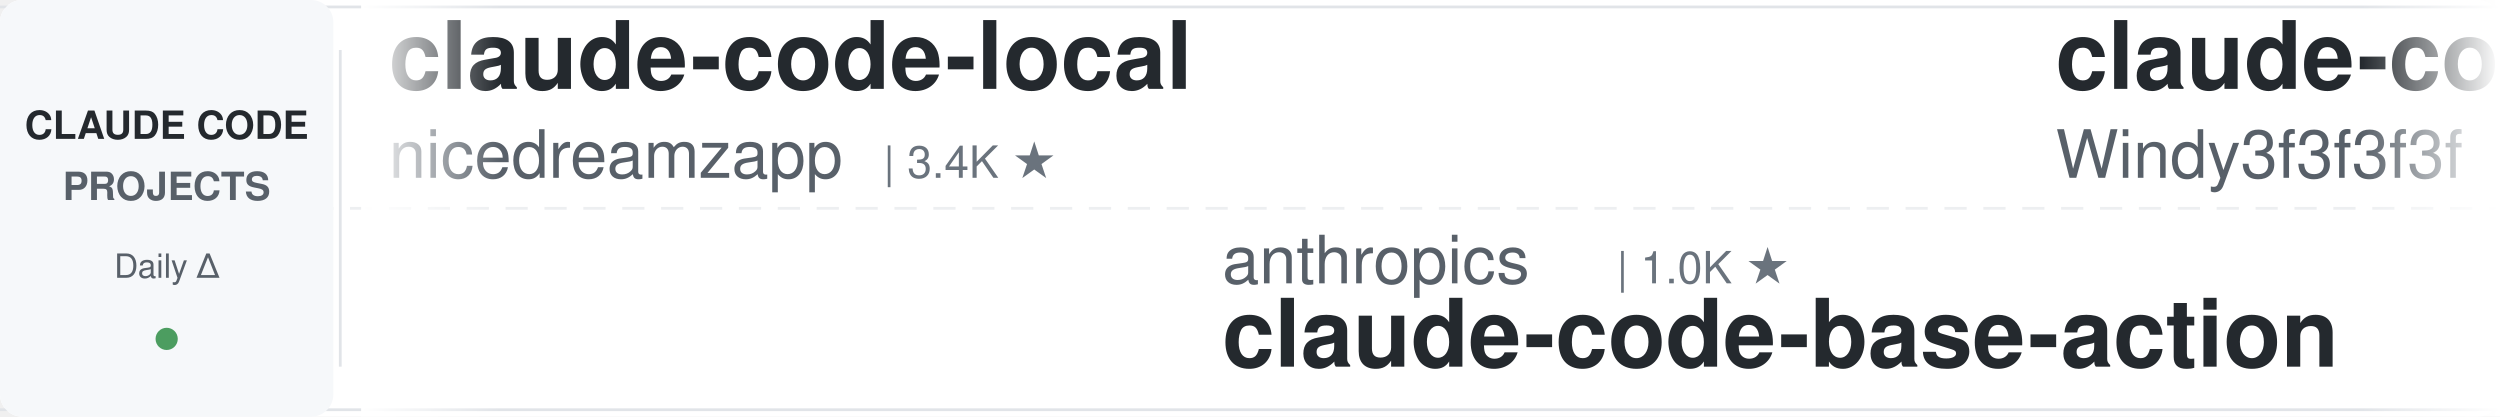
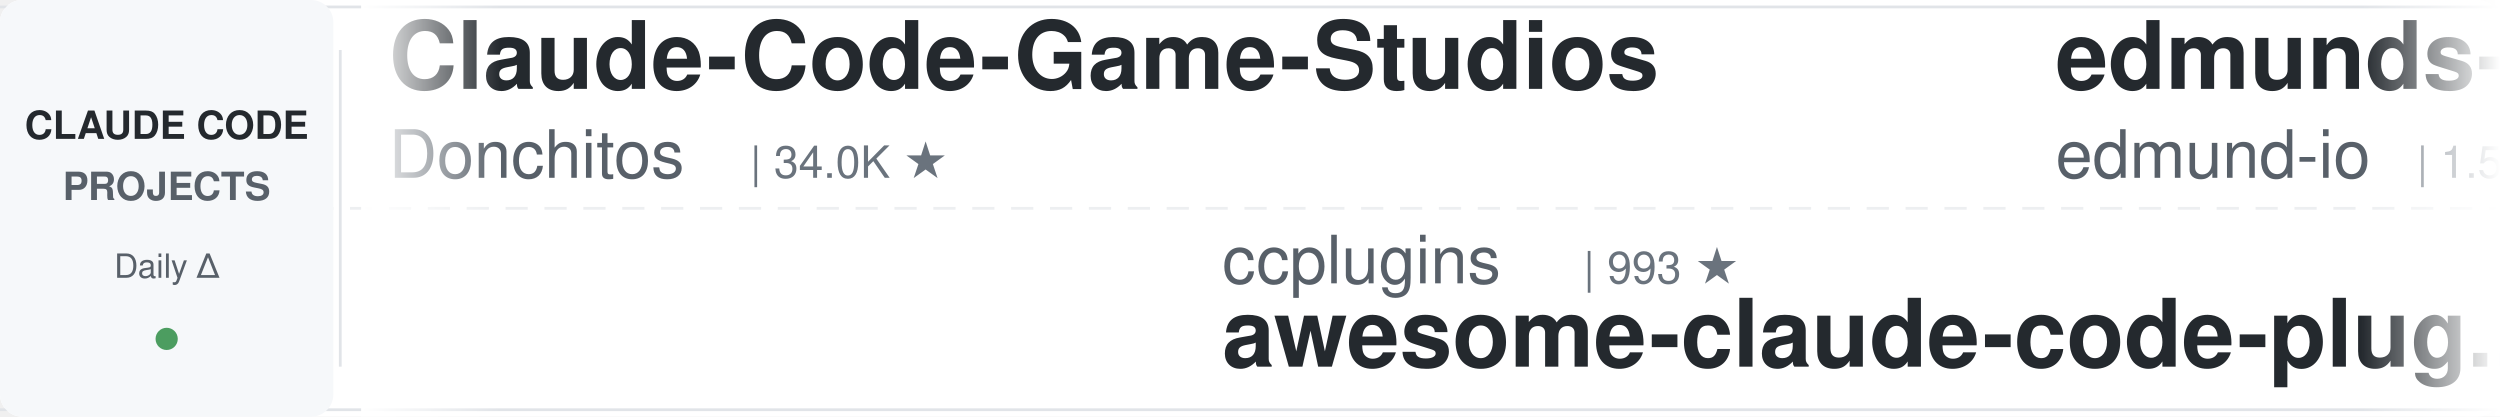
<svg xmlns="http://www.w3.org/2000/svg" width="900" height="150">
  <defs>
    <linearGradient id="leftFade" x1="0%" y1="0%" x2="100%" y2="0%">
      <stop offset="0%" style="stop-color:#ffffff;stop-opacity:1" />
      <stop offset="100%" style="stop-color:#ffffff;stop-opacity:0" />
    </linearGradient>
    <linearGradient id="rightFade" x1="0%" y1="0%" x2="100%" y2="0%">
      <stop offset="0%" style="stop-color:#ffffff;stop-opacity:0" />
      <stop offset="100%" style="stop-color:#ffffff;stop-opacity:1" />
    </linearGradient>
  </defs>
  <rect width="900" height="150" fill="#ffffff" rx="8" />
  <rect x="0" y="2" width="900" height="1" fill="#e1e4e8" />
  <rect x="0" y="147" width="900" height="1" fill="#e1e4e8" />
  <line x1="0" y1="75" x2="900" y2="75" stroke="#e1e4e8" stroke-width="1" stroke-dasharray="8 6" opacity="0.6" />
  <rect x="0" y="0" width="120" height="150" fill="#f6f8fa" rx="8" />
  <text x="60" y="50" font-family="-apple-system, BlinkMacSystemFont, 'Segoe UI', Helvetica, Arial, sans-serif" font-size="14" font-weight="600" fill="#24292e" text-anchor="middle">CLAUDE CODE</text>
  <text x="60" y="72" font-family="-apple-system, BlinkMacSystemFont, 'Segoe UI', Helvetica, Arial, sans-serif" font-size="14" font-weight="600" fill="#586069" text-anchor="middle">PROJECTS</text>
  <text x="60" y="100" font-family="-apple-system, BlinkMacSystemFont, 'Segoe UI', Helvetica, Arial, sans-serif" font-size="12" font-weight="500" fill="#586069" text-anchor="middle">Daily Δ</text>
  <circle cx="60" cy="122" r="4" fill="#22863a" opacity="0.8" />
  <rect x="122" y="18" width="1" height="114" fill="#e1e4e8" />
  <clipPath id="tickerClip">
    <rect x="130" y="0" width="770" height="150" />
  </clipPath>
  <g clip-path="url(#tickerClip)">
    <g id="tickerItems">
      <animateTransform attributeName="transform" attributeType="XML" type="translate" from="0 0" to="-3000 0" dur="54s" repeatCount="indefinite" />
      <g transform="translate(0, 0)">
-         <text x="140" y="32" font-family="-apple-system, BlinkMacSystemFont, 'Segoe UI', Helvetica, Arial, sans-serif" font-size="34" font-weight="600" fill="#24292e">claude-code-local</text>
-         <text x="140" y="64" font-family="-apple-system, BlinkMacSystemFont, 'Segoe UI', Helvetica, Arial, sans-serif" font-size="24" font-weight="400" fill="#586069">nicedreamzapp</text>
-         <text x="318" y="64" font-family="-apple-system, BlinkMacSystemFont, 'Segoe UI', Helvetica, Arial, sans-serif" font-size="16" font-weight="500" fill="#6a737d">| 3.4K ★</text>
+         <text x="140" y="32" font-family="-apple-system, BlinkMacSystemFont, 'Segoe UI', Helvetica, Arial, sans-serif" font-size="34" font-weight="600" fill="#24292e">Claude-Code-Game-Studios</text>
+         <text x="140" y="64" font-family="-apple-system, BlinkMacSystemFont, 'Segoe UI', Helvetica, Arial, sans-serif" font-size="24" font-weight="400" fill="#586069">Donchitos</text>
+         <text x="270" y="64" font-family="-apple-system, BlinkMacSystemFont, 'Segoe UI', Helvetica, Arial, sans-serif" font-size="16" font-weight="500" fill="#6a737d">| 34.0K ★</text>
      </g>
      <g transform="translate(300, 0)">
-         <text x="140" y="102" font-family="-apple-system, BlinkMacSystemFont, 'Segoe UI', Helvetica, Arial, sans-serif" font-size="24" font-weight="400" fill="#586069">anthropics</text>
-         <text x="282" y="102" font-family="-apple-system, BlinkMacSystemFont, 'Segoe UI', Helvetica, Arial, sans-serif" font-size="16" font-weight="500" fill="#6a737d">| 1.0K ★</text>
-         <text x="140" y="132" font-family="-apple-system, BlinkMacSystemFont, 'Segoe UI', Helvetica, Arial, sans-serif" font-size="34" font-weight="600" fill="#24292e">claude-code-base-action</text>
+         <text x="140" y="102" font-family="-apple-system, BlinkMacSystemFont, 'Segoe UI', Helvetica, Arial, sans-serif" font-size="24" font-weight="400" fill="#586069">ccplugins</text>
+         <text x="270" y="102" font-family="-apple-system, BlinkMacSystemFont, 'Segoe UI', Helvetica, Arial, sans-serif" font-size="16" font-weight="500" fill="#6a737d">| 993 ★</text>
+         <text x="140" y="132" font-family="-apple-system, BlinkMacSystemFont, 'Segoe UI', Helvetica, Arial, sans-serif" font-size="34" font-weight="600" fill="#24292e">awesome-claude-code-plug...</text>
      </g>
      <g transform="translate(600, 0)">
-         <text x="140" y="32" font-family="-apple-system, BlinkMacSystemFont, 'Segoe UI', Helvetica, Arial, sans-serif" font-size="34" font-weight="600" fill="#24292e">claude-code-from-scratch</text>
-         <text x="140" y="64" font-family="-apple-system, BlinkMacSystemFont, 'Segoe UI', Helvetica, Arial, sans-serif" font-size="24" font-weight="400" fill="#586069">Windy3f3f3f3f</text>
-         <text x="318" y="64" font-family="-apple-system, BlinkMacSystemFont, 'Segoe UI', Helvetica, Arial, sans-serif" font-size="16" font-weight="500" fill="#6a737d">| 2.8K ★</text>
+         <text x="140" y="32" font-family="-apple-system, BlinkMacSystemFont, 'Segoe UI', Helvetica, Arial, sans-serif" font-size="34" font-weight="600" fill="#24292e">edmunds-claude-code</text>
+         <text x="140" y="64" font-family="-apple-system, BlinkMacSystemFont, 'Segoe UI', Helvetica, Arial, sans-serif" font-size="24" font-weight="400" fill="#586069">edmund-io</text>
+         <text x="270" y="64" font-family="-apple-system, BlinkMacSystemFont, 'Segoe UI', Helvetica, Arial, sans-serif" font-size="16" font-weight="500" fill="#6a737d">| 1.5K ★</text>
      </g>
      <g transform="translate(900, 0)">
-         <text x="140" y="102" font-family="-apple-system, BlinkMacSystemFont, 'Segoe UI', Helvetica, Arial, sans-serif" font-size="24" font-weight="400" fill="#586069">Windy3f3f3f3f</text>
-         <text x="318" y="102" font-family="-apple-system, BlinkMacSystemFont, 'Segoe UI', Helvetica, Arial, sans-serif" font-size="16" font-weight="500" fill="#6a737d">| 3.8K ★</text>
-         <text x="140" y="132" font-family="-apple-system, BlinkMacSystemFont, 'Segoe UI', Helvetica, Arial, sans-serif" font-size="34" font-weight="600" fill="#24292e">how-claude-code-works</text>
+         <text x="140" y="102" font-family="-apple-system, BlinkMacSystemFont, 'Segoe UI', Helvetica, Arial, sans-serif" font-size="24" font-weight="400" fill="#586069">oboard</text>
+         <text x="234" y="102" font-family="-apple-system, BlinkMacSystemFont, 'Segoe UI', Helvetica, Arial, sans-serif" font-size="16" font-weight="500" fill="#6a737d">| 3.3K ★</text>
+         <text x="140" y="132" font-family="-apple-system, BlinkMacSystemFont, 'Segoe UI', Helvetica, Arial, sans-serif" font-size="34" font-weight="600" fill="#24292e">claude-code-rev</text>
      </g>
      <g transform="translate(1200, 0)">
-         <text x="140" y="32" font-family="-apple-system, BlinkMacSystemFont, 'Segoe UI', Helvetica, Arial, sans-serif" font-size="34" font-weight="600" fill="#24292e">claude-code-source</text>
-         <text x="140" y="64" font-family="-apple-system, BlinkMacSystemFont, 'Segoe UI', Helvetica, Arial, sans-serif" font-size="24" font-weight="400" fill="#586069">JrCx7scC</text>
-         <text x="258" y="64" font-family="-apple-system, BlinkMacSystemFont, 'Segoe UI', Helvetica, Arial, sans-serif" font-size="16" font-weight="500" fill="#6a737d">| 375 ★</text>
+         <text x="140" y="32" font-family="-apple-system, BlinkMacSystemFont, 'Segoe UI', Helvetica, Arial, sans-serif" font-size="34" font-weight="600" fill="#24292e">claude-code-guide</text>
+         <text x="140" y="64" font-family="-apple-system, BlinkMacSystemFont, 'Segoe UI', Helvetica, Arial, sans-serif" font-size="24" font-weight="400" fill="#586069">zebbern</text>
+         <text x="246" y="64" font-family="-apple-system, BlinkMacSystemFont, 'Segoe UI', Helvetica, Arial, sans-serif" font-size="16" font-weight="500" fill="#6a737d">| 4.7K ★</text>
      </g>
      <g transform="translate(1500, 0)">
-         <text x="140" y="102" font-family="-apple-system, BlinkMacSystemFont, 'Segoe UI', Helvetica, Arial, sans-serif" font-size="24" font-weight="400" fill="#586069">techjarves</text>
-         <text x="282" y="102" font-family="-apple-system, BlinkMacSystemFont, 'Segoe UI', Helvetica, Arial, sans-serif" font-size="16" font-weight="500" fill="#6a737d">| 1.6K ★</text>
-         <text x="140" y="132" font-family="-apple-system, BlinkMacSystemFont, 'Segoe UI', Helvetica, Arial, sans-serif" font-size="34" font-weight="600" fill="#24292e">ClaudeCode-Portable</text>
+         <text x="140" y="102" font-family="-apple-system, BlinkMacSystemFont, 'Segoe UI', Helvetica, Arial, sans-serif" font-size="24" font-weight="400" fill="#586069">FlorianBruniaux</text>
+         <text x="342" y="102" font-family="-apple-system, BlinkMacSystemFont, 'Segoe UI', Helvetica, Arial, sans-serif" font-size="16" font-weight="500" fill="#6a737d">| 6.3K ★</text>
+         <text x="140" y="132" font-family="-apple-system, BlinkMacSystemFont, 'Segoe UI', Helvetica, Arial, sans-serif" font-size="34" font-weight="600" fill="#24292e">claude-code-ultimate-gui...</text>
      </g>
      <g transform="translate(1800, 0)">
-         <text x="140" y="32" font-family="-apple-system, BlinkMacSystemFont, 'Segoe UI', Helvetica, Arial, sans-serif" font-size="34" font-weight="600" fill="#24292e">claude-code-proxy</text>
-         <text x="140" y="64" font-family="-apple-system, BlinkMacSystemFont, 'Segoe UI', Helvetica, Arial, sans-serif" font-size="24" font-weight="400" fill="#586069">1rgs</text>
-         <text x="210" y="64" font-family="-apple-system, BlinkMacSystemFont, 'Segoe UI', Helvetica, Arial, sans-serif" font-size="16" font-weight="500" fill="#6a737d">| 3.8K ★</text>
+         <text x="140" y="32" font-family="-apple-system, BlinkMacSystemFont, 'Segoe UI', Helvetica, Arial, sans-serif" font-size="34" font-weight="600" fill="#24292e">claude-code-templates</text>
+         <text x="140" y="64" font-family="-apple-system, BlinkMacSystemFont, 'Segoe UI', Helvetica, Arial, sans-serif" font-size="24" font-weight="400" fill="#586069">davila7</text>
+         <text x="246" y="64" font-family="-apple-system, BlinkMacSystemFont, 'Segoe UI', Helvetica, Arial, sans-serif" font-size="16" font-weight="500" fill="#6a737d">| 33.1K ★</text>
      </g>
      <g transform="translate(2100, 0)">
-         <text x="140" y="102" font-family="-apple-system, BlinkMacSystemFont, 'Segoe UI', Helvetica, Arial, sans-serif" font-size="24" font-weight="400" fill="#586069">SeemSeam</text>
-         <text x="258" y="102" font-family="-apple-system, BlinkMacSystemFont, 'Segoe UI', Helvetica, Arial, sans-serif" font-size="16" font-weight="500" fill="#6a737d">| 3.6K ★</text>
-         <text x="140" y="132" font-family="-apple-system, BlinkMacSystemFont, 'Segoe UI', Helvetica, Arial, sans-serif" font-size="34" font-weight="600" fill="#24292e">claude_codex_bridge</text>
+         <text x="140" y="102" font-family="-apple-system, BlinkMacSystemFont, 'Segoe UI', Helvetica, Arial, sans-serif" font-size="24" font-weight="400" fill="#586069">wanshuiyin</text>
+         <text x="282" y="102" font-family="-apple-system, BlinkMacSystemFont, 'Segoe UI', Helvetica, Arial, sans-serif" font-size="16" font-weight="500" fill="#6a737d">| 18.5K ★</text>
+         <text x="140" y="132" font-family="-apple-system, BlinkMacSystemFont, 'Segoe UI', Helvetica, Arial, sans-serif" font-size="34" font-weight="600" fill="#24292e">Auto-claude-code-researc...</text>
      </g>
      <g transform="translate(2400, 0)">
-         <text x="140" y="32" font-family="-apple-system, BlinkMacSystemFont, 'Segoe UI', Helvetica, Arial, sans-serif" font-size="34" font-weight="600" fill="#24292e">claude-code-skills</text>
-         <text x="140" y="64" font-family="-apple-system, BlinkMacSystemFont, 'Segoe UI', Helvetica, Arial, sans-serif" font-size="24" font-weight="400" fill="#586069">daymade</text>
-         <text x="246" y="64" font-family="-apple-system, BlinkMacSystemFont, 'Segoe UI', Helvetica, Arial, sans-serif" font-size="16" font-weight="500" fill="#6a737d">| 1.5K ★</text>
+         <text x="140" y="32" font-family="-apple-system, BlinkMacSystemFont, 'Segoe UI', Helvetica, Arial, sans-serif" font-size="34" font-weight="600" fill="#24292e">free-claude-code</text>
+         <text x="140" y="64" font-family="-apple-system, BlinkMacSystemFont, 'Segoe UI', Helvetica, Arial, sans-serif" font-size="24" font-weight="400" fill="#586069">Alishahryar1</text>
+         <text x="306" y="64" font-family="-apple-system, BlinkMacSystemFont, 'Segoe UI', Helvetica, Arial, sans-serif" font-size="16" font-weight="500" fill="#6a737d">| 66.0K ★</text>
      </g>
      <g transform="translate(2700, 0)">
-         <text x="140" y="102" font-family="-apple-system, BlinkMacSystemFont, 'Segoe UI', Helvetica, Arial, sans-serif" font-size="24" font-weight="400" fill="#586069">diet103</text>
-         <text x="246" y="102" font-family="-apple-system, BlinkMacSystemFont, 'Segoe UI', Helvetica, Arial, sans-serif" font-size="16" font-weight="500" fill="#6a737d">| 10.0K ★</text>
-         <text x="140" y="132" font-family="-apple-system, BlinkMacSystemFont, 'Segoe UI', Helvetica, Arial, sans-serif" font-size="34" font-weight="600" fill="#24292e">claude-code-infrastructu...</text>
+         <text x="140" y="102" font-family="-apple-system, BlinkMacSystemFont, 'Segoe UI', Helvetica, Arial, sans-serif" font-size="24" font-weight="400" fill="#586069">Yeachan-Heo</text>
+         <text x="294" y="102" font-family="-apple-system, BlinkMacSystemFont, 'Segoe UI', Helvetica, Arial, sans-serif" font-size="16" font-weight="500" fill="#6a737d">| 40.5K ★</text>
+         <text x="140" y="132" font-family="-apple-system, BlinkMacSystemFont, 'Segoe UI', Helvetica, Arial, sans-serif" font-size="34" font-weight="600" fill="#24292e">oh-my-claudecode</text>
      </g>
      <g transform="translate(3000, 0)">
-         <text x="140" y="32" font-family="-apple-system, BlinkMacSystemFont, 'Segoe UI', Helvetica, Arial, sans-serif" font-size="34" font-weight="600" fill="#24292e">claude-code-local</text>
-         <text x="140" y="64" font-family="-apple-system, BlinkMacSystemFont, 'Segoe UI', Helvetica, Arial, sans-serif" font-size="24" font-weight="400" fill="#586069">nicedreamzapp</text>
-         <text x="318" y="64" font-family="-apple-system, BlinkMacSystemFont, 'Segoe UI', Helvetica, Arial, sans-serif" font-size="16" font-weight="500" fill="#6a737d">| 3.4K ★</text>
+         <text x="140" y="32" font-family="-apple-system, BlinkMacSystemFont, 'Segoe UI', Helvetica, Arial, sans-serif" font-size="34" font-weight="600" fill="#24292e">Claude-Code-Game-Studios</text>
+         <text x="140" y="64" font-family="-apple-system, BlinkMacSystemFont, 'Segoe UI', Helvetica, Arial, sans-serif" font-size="24" font-weight="400" fill="#586069">Donchitos</text>
+         <text x="270" y="64" font-family="-apple-system, BlinkMacSystemFont, 'Segoe UI', Helvetica, Arial, sans-serif" font-size="16" font-weight="500" fill="#6a737d">| 34.0K ★</text>
      </g>
      <g transform="translate(3300, 0)">
-         <text x="140" y="102" font-family="-apple-system, BlinkMacSystemFont, 'Segoe UI', Helvetica, Arial, sans-serif" font-size="24" font-weight="400" fill="#586069">anthropics</text>
-         <text x="282" y="102" font-family="-apple-system, BlinkMacSystemFont, 'Segoe UI', Helvetica, Arial, sans-serif" font-size="16" font-weight="500" fill="#6a737d">| 1.0K ★</text>
-         <text x="140" y="132" font-family="-apple-system, BlinkMacSystemFont, 'Segoe UI', Helvetica, Arial, sans-serif" font-size="34" font-weight="600" fill="#24292e">claude-code-base-action</text>
+         <text x="140" y="102" font-family="-apple-system, BlinkMacSystemFont, 'Segoe UI', Helvetica, Arial, sans-serif" font-size="24" font-weight="400" fill="#586069">ccplugins</text>
+         <text x="270" y="102" font-family="-apple-system, BlinkMacSystemFont, 'Segoe UI', Helvetica, Arial, sans-serif" font-size="16" font-weight="500" fill="#6a737d">| 993 ★</text>
+         <text x="140" y="132" font-family="-apple-system, BlinkMacSystemFont, 'Segoe UI', Helvetica, Arial, sans-serif" font-size="34" font-weight="600" fill="#24292e">awesome-claude-code-plug...</text>
      </g>
      <g transform="translate(3600, 0)">
-         <text x="140" y="32" font-family="-apple-system, BlinkMacSystemFont, 'Segoe UI', Helvetica, Arial, sans-serif" font-size="34" font-weight="600" fill="#24292e">claude-code-from-scratch</text>
-         <text x="140" y="64" font-family="-apple-system, BlinkMacSystemFont, 'Segoe UI', Helvetica, Arial, sans-serif" font-size="24" font-weight="400" fill="#586069">Windy3f3f3f3f</text>
-         <text x="318" y="64" font-family="-apple-system, BlinkMacSystemFont, 'Segoe UI', Helvetica, Arial, sans-serif" font-size="16" font-weight="500" fill="#6a737d">| 2.8K ★</text>
+         <text x="140" y="32" font-family="-apple-system, BlinkMacSystemFont, 'Segoe UI', Helvetica, Arial, sans-serif" font-size="34" font-weight="600" fill="#24292e">edmunds-claude-code</text>
+         <text x="140" y="64" font-family="-apple-system, BlinkMacSystemFont, 'Segoe UI', Helvetica, Arial, sans-serif" font-size="24" font-weight="400" fill="#586069">edmund-io</text>
+         <text x="270" y="64" font-family="-apple-system, BlinkMacSystemFont, 'Segoe UI', Helvetica, Arial, sans-serif" font-size="16" font-weight="500" fill="#6a737d">| 1.5K ★</text>
      </g>
      <g transform="translate(3900, 0)">
-         <text x="140" y="102" font-family="-apple-system, BlinkMacSystemFont, 'Segoe UI', Helvetica, Arial, sans-serif" font-size="24" font-weight="400" fill="#586069">Windy3f3f3f3f</text>
-         <text x="318" y="102" font-family="-apple-system, BlinkMacSystemFont, 'Segoe UI', Helvetica, Arial, sans-serif" font-size="16" font-weight="500" fill="#6a737d">| 3.8K ★</text>
-         <text x="140" y="132" font-family="-apple-system, BlinkMacSystemFont, 'Segoe UI', Helvetica, Arial, sans-serif" font-size="34" font-weight="600" fill="#24292e">how-claude-code-works</text>
+         <text x="140" y="102" font-family="-apple-system, BlinkMacSystemFont, 'Segoe UI', Helvetica, Arial, sans-serif" font-size="24" font-weight="400" fill="#586069">oboard</text>
+         <text x="234" y="102" font-family="-apple-system, BlinkMacSystemFont, 'Segoe UI', Helvetica, Arial, sans-serif" font-size="16" font-weight="500" fill="#6a737d">| 3.3K ★</text>
+         <text x="140" y="132" font-family="-apple-system, BlinkMacSystemFont, 'Segoe UI', Helvetica, Arial, sans-serif" font-size="34" font-weight="600" fill="#24292e">claude-code-rev</text>
      </g>
    </g>
  </g>
  <rect x="130" y="0" width="50" height="150" fill="url(#leftFade)" />
  <rect x="850" y="0" width="50" height="150" fill="url(#rightFade)" />
</svg>
